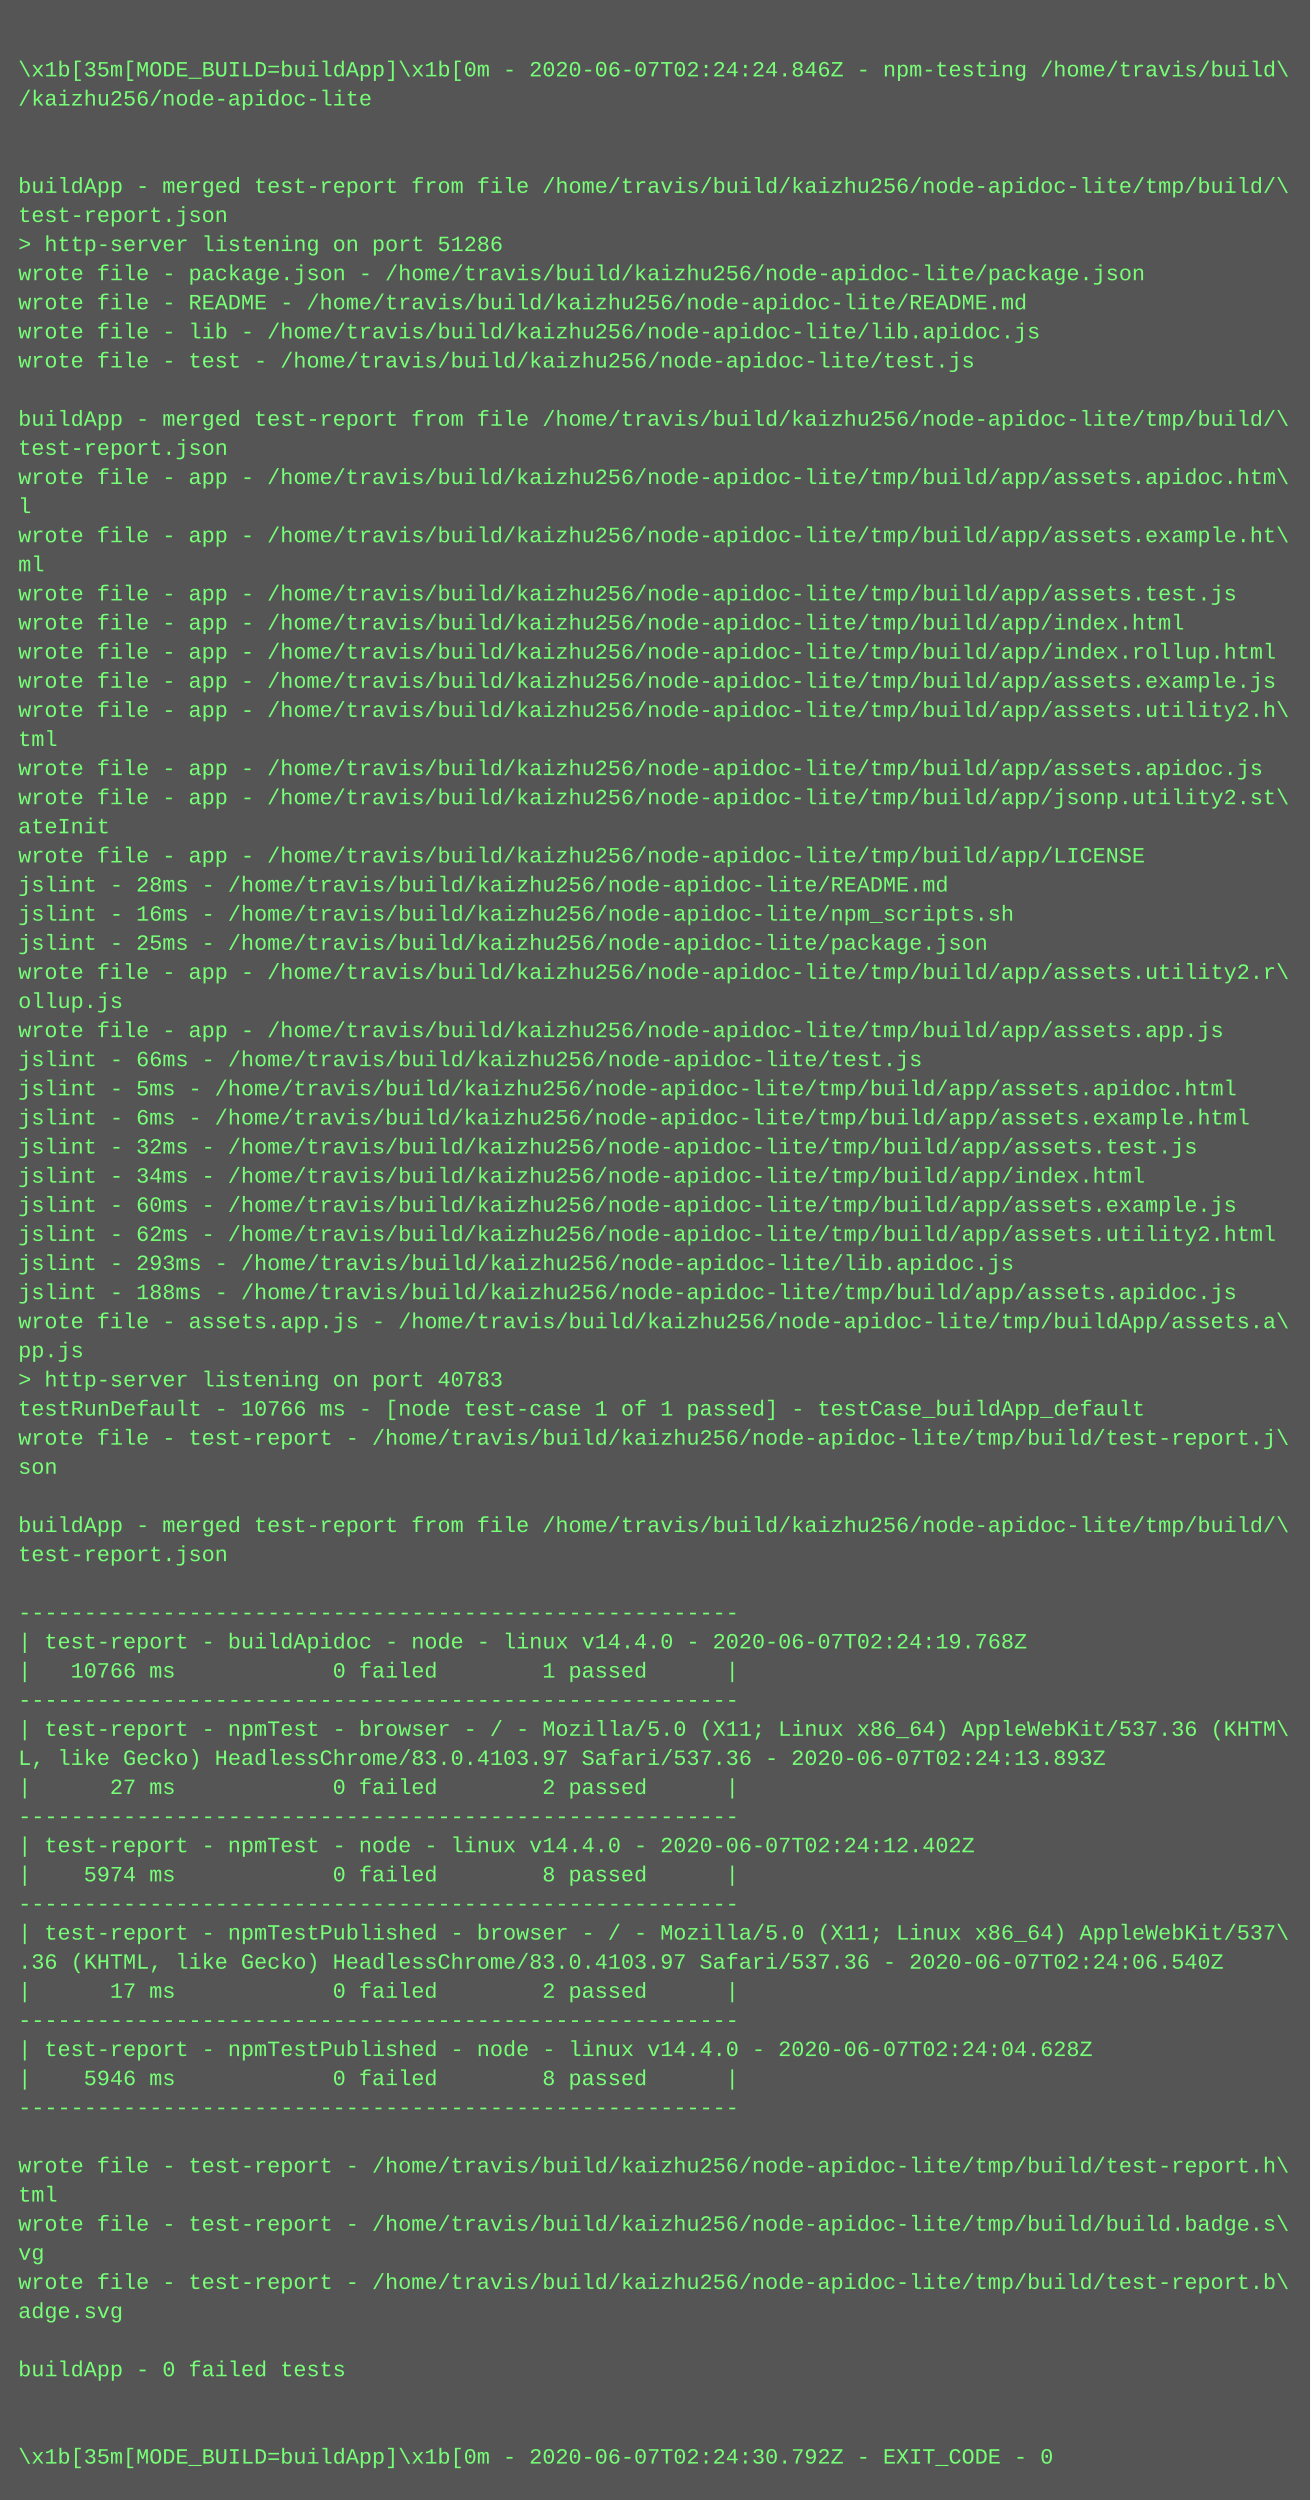
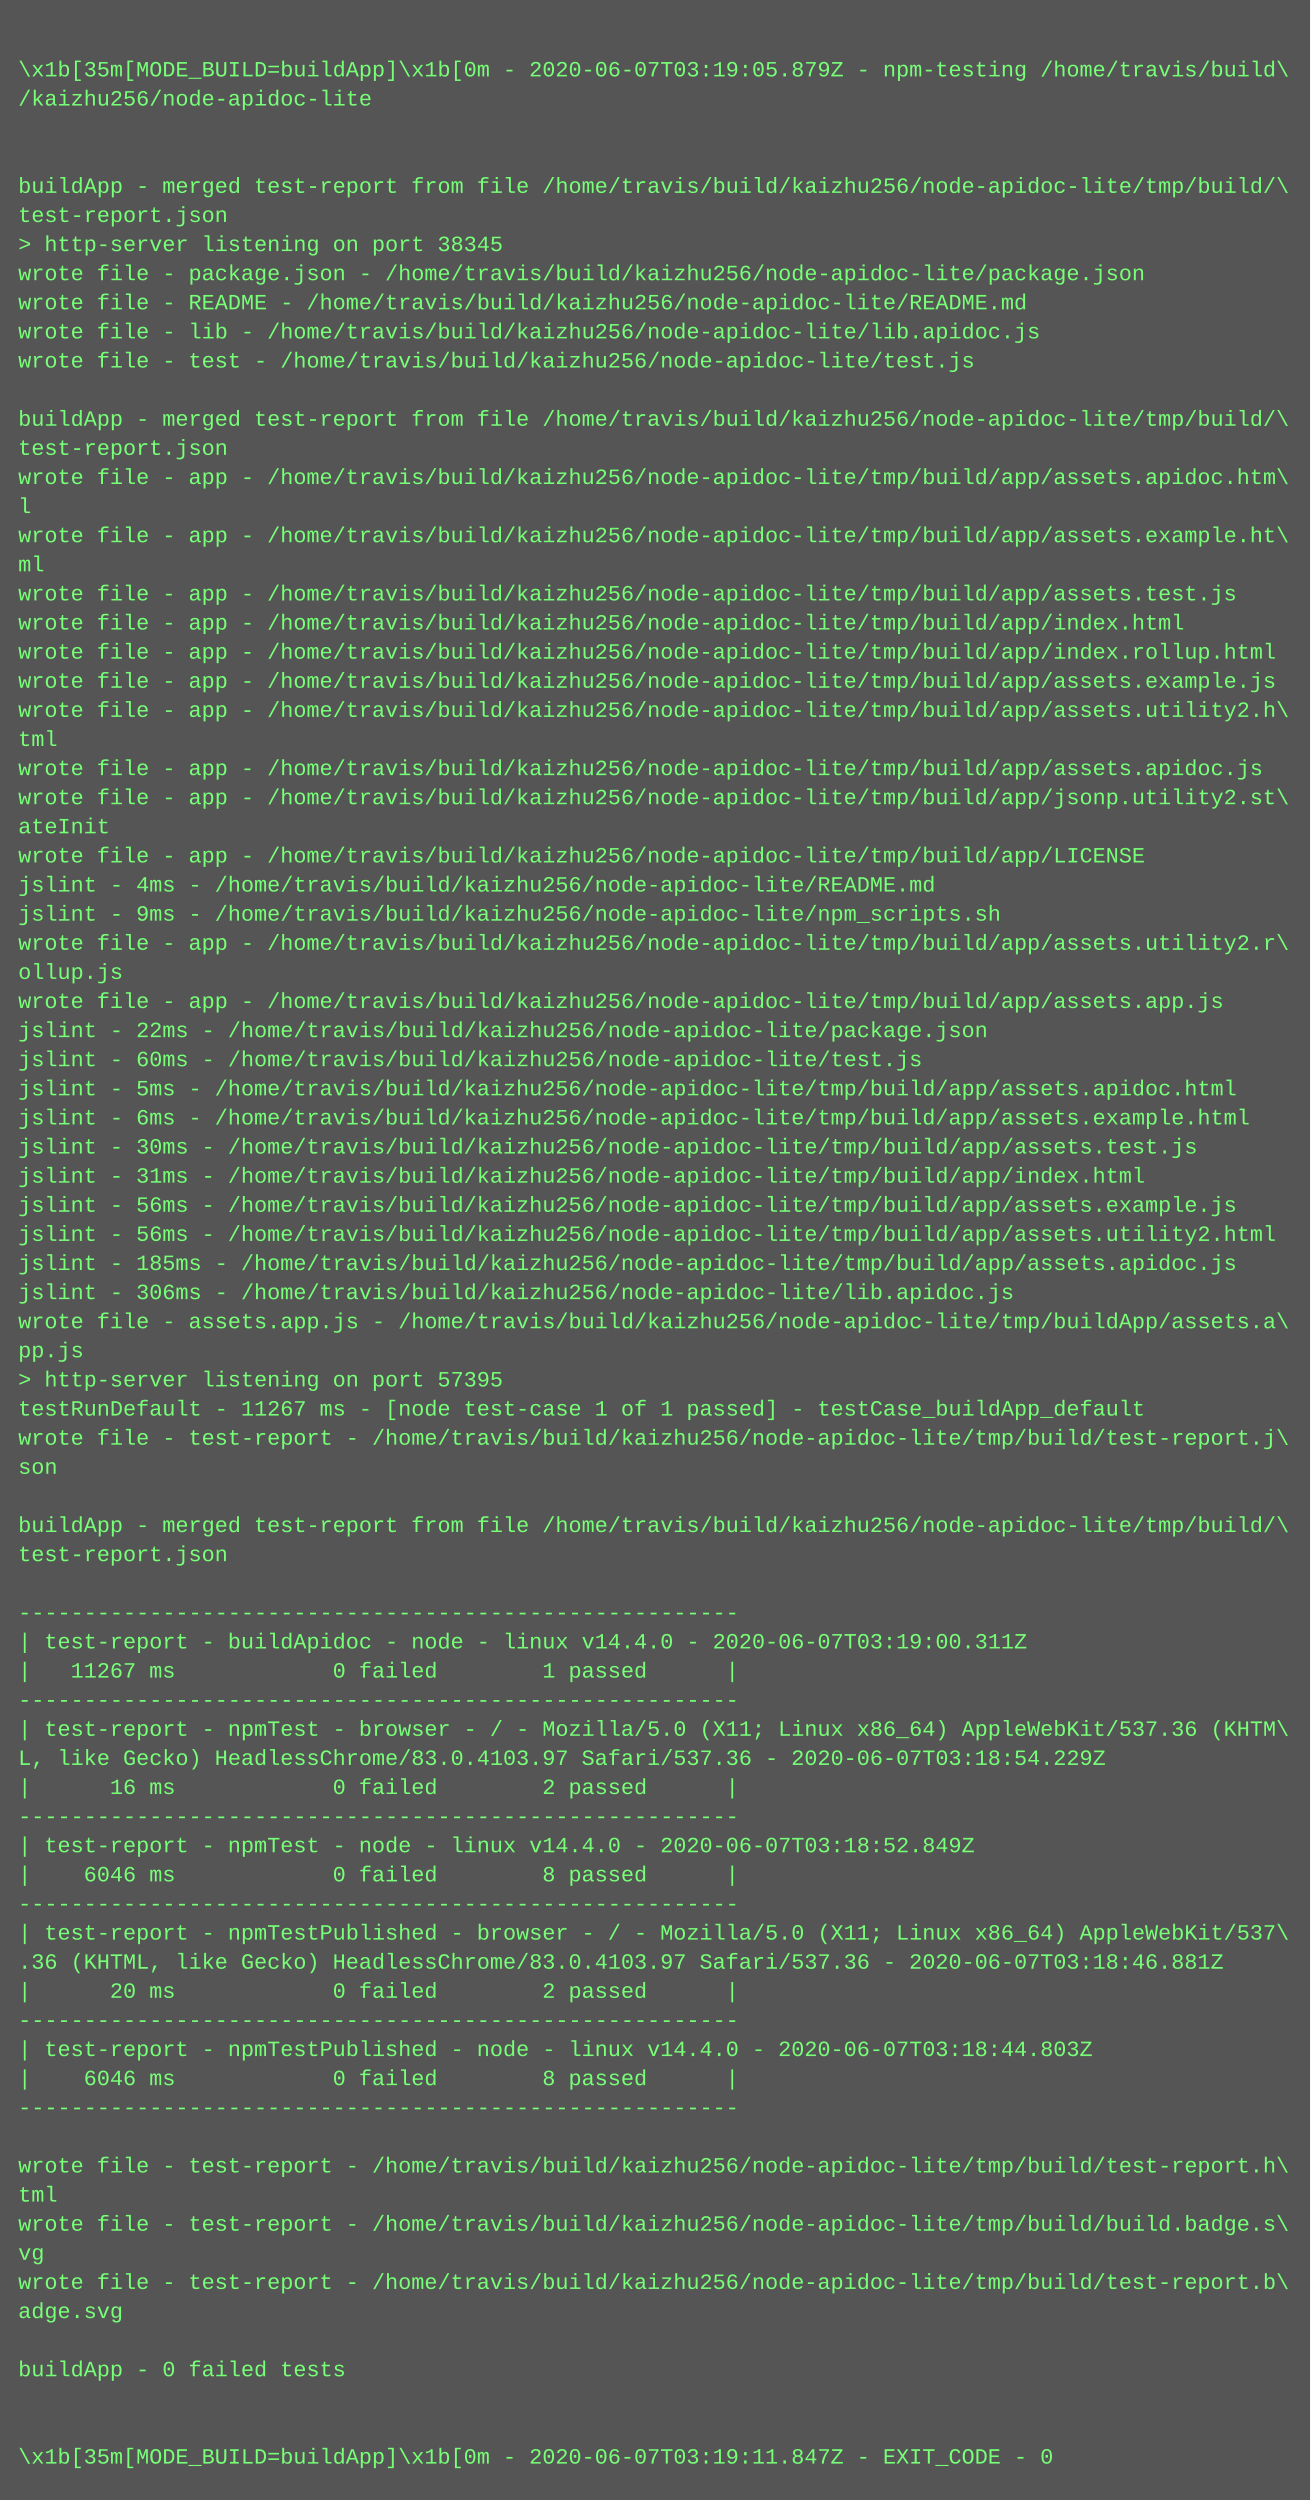
<svg xmlns="http://www.w3.org/2000/svg" height="1374" width="720">
  <rect height="1374" fill="#555" width="720" />
  <text fill="#7f7" font-family="Courier New" font-size="12" xml:space="preserve">
    <tspan x="10" y="26" />
-     <tspan x="10" y="42">\x1b[35m[MODE_BUILD=buildApp]\x1b[0m - 2020-06-07T02:24:24.846Z - npm-testing /home/travis/build\</tspan>
+     <tspan x="10" y="42">\x1b[35m[MODE_BUILD=buildApp]\x1b[0m - 2020-06-07T03:19:05.879Z - npm-testing /home/travis/build\</tspan>
    <tspan x="10" y="58">/kaizhu256/node-apidoc-lite</tspan>
    <tspan x="10" y="74" />
    <tspan x="10" y="90" />
    <tspan x="10" y="106">buildApp - merged test-report from file /home/travis/build/kaizhu256/node-apidoc-lite/tmp/build/\</tspan>
    <tspan x="10" y="122">test-report.json</tspan>
-     <tspan x="10" y="138">&gt; http-server listening on port 51286</tspan>
+     <tspan x="10" y="138">&gt; http-server listening on port 38345</tspan>
    <tspan x="10" y="154">wrote file - package.json - /home/travis/build/kaizhu256/node-apidoc-lite/package.json</tspan>
    <tspan x="10" y="170">wrote file - README - /home/travis/build/kaizhu256/node-apidoc-lite/README.md</tspan>
    <tspan x="10" y="186">wrote file - lib - /home/travis/build/kaizhu256/node-apidoc-lite/lib.apidoc.js</tspan>
    <tspan x="10" y="202">wrote file - test - /home/travis/build/kaizhu256/node-apidoc-lite/test.js</tspan>
    <tspan x="10" y="218" />
    <tspan x="10" y="234">buildApp - merged test-report from file /home/travis/build/kaizhu256/node-apidoc-lite/tmp/build/\</tspan>
    <tspan x="10" y="250">test-report.json</tspan>
    <tspan x="10" y="266">wrote file - app - /home/travis/build/kaizhu256/node-apidoc-lite/tmp/build/app/assets.apidoc.htm\</tspan>
    <tspan x="10" y="282">l</tspan>
    <tspan x="10" y="298">wrote file - app - /home/travis/build/kaizhu256/node-apidoc-lite/tmp/build/app/assets.example.ht\</tspan>
    <tspan x="10" y="314">ml</tspan>
    <tspan x="10" y="330">wrote file - app - /home/travis/build/kaizhu256/node-apidoc-lite/tmp/build/app/assets.test.js</tspan>
    <tspan x="10" y="346">wrote file - app - /home/travis/build/kaizhu256/node-apidoc-lite/tmp/build/app/index.html</tspan>
    <tspan x="10" y="362">wrote file - app - /home/travis/build/kaizhu256/node-apidoc-lite/tmp/build/app/index.rollup.html</tspan>
    <tspan x="10" y="378">wrote file - app - /home/travis/build/kaizhu256/node-apidoc-lite/tmp/build/app/assets.example.js</tspan>
    <tspan x="10" y="394">wrote file - app - /home/travis/build/kaizhu256/node-apidoc-lite/tmp/build/app/assets.utility2.h\</tspan>
    <tspan x="10" y="410">tml</tspan>
    <tspan x="10" y="426">wrote file - app - /home/travis/build/kaizhu256/node-apidoc-lite/tmp/build/app/assets.apidoc.js</tspan>
    <tspan x="10" y="442">wrote file - app - /home/travis/build/kaizhu256/node-apidoc-lite/tmp/build/app/jsonp.utility2.st\</tspan>
    <tspan x="10" y="458">ateInit</tspan>
    <tspan x="10" y="474">wrote file - app - /home/travis/build/kaizhu256/node-apidoc-lite/tmp/build/app/LICENSE</tspan>
-     <tspan x="10" y="490">jslint - 28ms - /home/travis/build/kaizhu256/node-apidoc-lite/README.md</tspan>
-     <tspan x="10" y="506">jslint - 16ms - /home/travis/build/kaizhu256/node-apidoc-lite/npm_scripts.sh</tspan>
-     <tspan x="10" y="522">jslint - 25ms - /home/travis/build/kaizhu256/node-apidoc-lite/package.json</tspan>
-     <tspan x="10" y="538">wrote file - app - /home/travis/build/kaizhu256/node-apidoc-lite/tmp/build/app/assets.utility2.r\</tspan>
-     <tspan x="10" y="554">ollup.js</tspan>
-     <tspan x="10" y="570">wrote file - app - /home/travis/build/kaizhu256/node-apidoc-lite/tmp/build/app/assets.app.js</tspan>
-     <tspan x="10" y="586">jslint - 66ms - /home/travis/build/kaizhu256/node-apidoc-lite/test.js</tspan>
+     <tspan x="10" y="490">jslint - 4ms - /home/travis/build/kaizhu256/node-apidoc-lite/README.md</tspan>
+     <tspan x="10" y="506">jslint - 9ms - /home/travis/build/kaizhu256/node-apidoc-lite/npm_scripts.sh</tspan>
+     <tspan x="10" y="522">wrote file - app - /home/travis/build/kaizhu256/node-apidoc-lite/tmp/build/app/assets.utility2.r\</tspan>
+     <tspan x="10" y="538">ollup.js</tspan>
+     <tspan x="10" y="554">wrote file - app - /home/travis/build/kaizhu256/node-apidoc-lite/tmp/build/app/assets.app.js</tspan>
+     <tspan x="10" y="570">jslint - 22ms - /home/travis/build/kaizhu256/node-apidoc-lite/package.json</tspan>
+     <tspan x="10" y="586">jslint - 60ms - /home/travis/build/kaizhu256/node-apidoc-lite/test.js</tspan>
    <tspan x="10" y="602">jslint - 5ms - /home/travis/build/kaizhu256/node-apidoc-lite/tmp/build/app/assets.apidoc.html</tspan>
    <tspan x="10" y="618">jslint - 6ms - /home/travis/build/kaizhu256/node-apidoc-lite/tmp/build/app/assets.example.html</tspan>
-     <tspan x="10" y="634">jslint - 32ms - /home/travis/build/kaizhu256/node-apidoc-lite/tmp/build/app/assets.test.js</tspan>
-     <tspan x="10" y="650">jslint - 34ms - /home/travis/build/kaizhu256/node-apidoc-lite/tmp/build/app/index.html</tspan>
-     <tspan x="10" y="666">jslint - 60ms - /home/travis/build/kaizhu256/node-apidoc-lite/tmp/build/app/assets.example.js</tspan>
-     <tspan x="10" y="682">jslint - 62ms - /home/travis/build/kaizhu256/node-apidoc-lite/tmp/build/app/assets.utility2.html</tspan>
-     <tspan x="10" y="698">jslint - 293ms - /home/travis/build/kaizhu256/node-apidoc-lite/lib.apidoc.js</tspan>
-     <tspan x="10" y="714">jslint - 188ms - /home/travis/build/kaizhu256/node-apidoc-lite/tmp/build/app/assets.apidoc.js</tspan>
+     <tspan x="10" y="634">jslint - 30ms - /home/travis/build/kaizhu256/node-apidoc-lite/tmp/build/app/assets.test.js</tspan>
+     <tspan x="10" y="650">jslint - 31ms - /home/travis/build/kaizhu256/node-apidoc-lite/tmp/build/app/index.html</tspan>
+     <tspan x="10" y="666">jslint - 56ms - /home/travis/build/kaizhu256/node-apidoc-lite/tmp/build/app/assets.example.js</tspan>
+     <tspan x="10" y="682">jslint - 56ms - /home/travis/build/kaizhu256/node-apidoc-lite/tmp/build/app/assets.utility2.html</tspan>
+     <tspan x="10" y="698">jslint - 185ms - /home/travis/build/kaizhu256/node-apidoc-lite/tmp/build/app/assets.apidoc.js</tspan>
+     <tspan x="10" y="714">jslint - 306ms - /home/travis/build/kaizhu256/node-apidoc-lite/lib.apidoc.js</tspan>
    <tspan x="10" y="730">wrote file - assets.app.js - /home/travis/build/kaizhu256/node-apidoc-lite/tmp/buildApp/assets.a\</tspan>
    <tspan x="10" y="746">pp.js</tspan>
-     <tspan x="10" y="762">&gt; http-server listening on port 40783</tspan>
-     <tspan x="10" y="778">testRunDefault - 10766 ms - [node test-case 1 of 1 passed] - testCase_buildApp_default</tspan>
+     <tspan x="10" y="762">&gt; http-server listening on port 57395</tspan>
+     <tspan x="10" y="778">testRunDefault - 11267 ms - [node test-case 1 of 1 passed] - testCase_buildApp_default</tspan>
    <tspan x="10" y="794">wrote file - test-report - /home/travis/build/kaizhu256/node-apidoc-lite/tmp/build/test-report.j\</tspan>
    <tspan x="10" y="810">son</tspan>
    <tspan x="10" y="826" />
    <tspan x="10" y="842">buildApp - merged test-report from file /home/travis/build/kaizhu256/node-apidoc-lite/tmp/build/\</tspan>
    <tspan x="10" y="858">test-report.json</tspan>
    <tspan x="10" y="874" />
    <tspan x="10" y="890">-------------------------------------------------------</tspan>
-     <tspan x="10" y="906">| test-report - buildApidoc - node - linux v14.4.0 - 2020-06-07T02:24:19.768Z</tspan>
-     <tspan x="10" y="922">|   10766 ms            0 failed        1 passed      |</tspan>
+     <tspan x="10" y="906">| test-report - buildApidoc - node - linux v14.4.0 - 2020-06-07T03:19:00.311Z</tspan>
+     <tspan x="10" y="922">|   11267 ms            0 failed        1 passed      |</tspan>
    <tspan x="10" y="938">-------------------------------------------------------</tspan>
    <tspan x="10" y="954">| test-report - npmTest - browser - / - Mozilla/5.0 (X11; Linux x86_64) AppleWebKit/537.36 (KHTM\</tspan>
-     <tspan x="10" y="970">L, like Gecko) HeadlessChrome/83.0.4103.97 Safari/537.36 - 2020-06-07T02:24:13.893Z</tspan>
-     <tspan x="10" y="986">|      27 ms            0 failed        2 passed      |</tspan>
+     <tspan x="10" y="970">L, like Gecko) HeadlessChrome/83.0.4103.97 Safari/537.36 - 2020-06-07T03:18:54.229Z</tspan>
+     <tspan x="10" y="986">|      16 ms            0 failed        2 passed      |</tspan>
    <tspan x="10" y="1002">-------------------------------------------------------</tspan>
-     <tspan x="10" y="1018">| test-report - npmTest - node - linux v14.4.0 - 2020-06-07T02:24:12.402Z</tspan>
-     <tspan x="10" y="1034">|    5974 ms            0 failed        8 passed      |</tspan>
+     <tspan x="10" y="1018">| test-report - npmTest - node - linux v14.4.0 - 2020-06-07T03:18:52.849Z</tspan>
+     <tspan x="10" y="1034">|    6046 ms            0 failed        8 passed      |</tspan>
    <tspan x="10" y="1050">-------------------------------------------------------</tspan>
    <tspan x="10" y="1066">| test-report - npmTestPublished - browser - / - Mozilla/5.0 (X11; Linux x86_64) AppleWebKit/537\</tspan>
-     <tspan x="10" y="1082">.36 (KHTML, like Gecko) HeadlessChrome/83.0.4103.97 Safari/537.36 - 2020-06-07T02:24:06.540Z</tspan>
-     <tspan x="10" y="1098">|      17 ms            0 failed        2 passed      |</tspan>
+     <tspan x="10" y="1082">.36 (KHTML, like Gecko) HeadlessChrome/83.0.4103.97 Safari/537.36 - 2020-06-07T03:18:46.881Z</tspan>
+     <tspan x="10" y="1098">|      20 ms            0 failed        2 passed      |</tspan>
    <tspan x="10" y="1114">-------------------------------------------------------</tspan>
-     <tspan x="10" y="1130">| test-report - npmTestPublished - node - linux v14.4.0 - 2020-06-07T02:24:04.628Z</tspan>
-     <tspan x="10" y="1146">|    5946 ms            0 failed        8 passed      |</tspan>
+     <tspan x="10" y="1130">| test-report - npmTestPublished - node - linux v14.4.0 - 2020-06-07T03:18:44.803Z</tspan>
+     <tspan x="10" y="1146">|    6046 ms            0 failed        8 passed      |</tspan>
    <tspan x="10" y="1162">-------------------------------------------------------</tspan>
    <tspan x="10" y="1178" />
    <tspan x="10" y="1194">wrote file - test-report - /home/travis/build/kaizhu256/node-apidoc-lite/tmp/build/test-report.h\</tspan>
    <tspan x="10" y="1210">tml</tspan>
    <tspan x="10" y="1226">wrote file - test-report - /home/travis/build/kaizhu256/node-apidoc-lite/tmp/build/build.badge.s\</tspan>
    <tspan x="10" y="1242">vg</tspan>
    <tspan x="10" y="1258">wrote file - test-report - /home/travis/build/kaizhu256/node-apidoc-lite/tmp/build/test-report.b\</tspan>
    <tspan x="10" y="1274">adge.svg</tspan>
    <tspan x="10" y="1290" />
    <tspan x="10" y="1306">buildApp - 0 failed tests</tspan>
    <tspan x="10" y="1322" />
    <tspan x="10" y="1338" />
-     <tspan x="10" y="1354">\x1b[35m[MODE_BUILD=buildApp]\x1b[0m - 2020-06-07T02:24:30.792Z - EXIT_CODE - 0</tspan>
+     <tspan x="10" y="1354">\x1b[35m[MODE_BUILD=buildApp]\x1b[0m - 2020-06-07T03:19:11.847Z - EXIT_CODE - 0</tspan>
  </text>
</svg>
